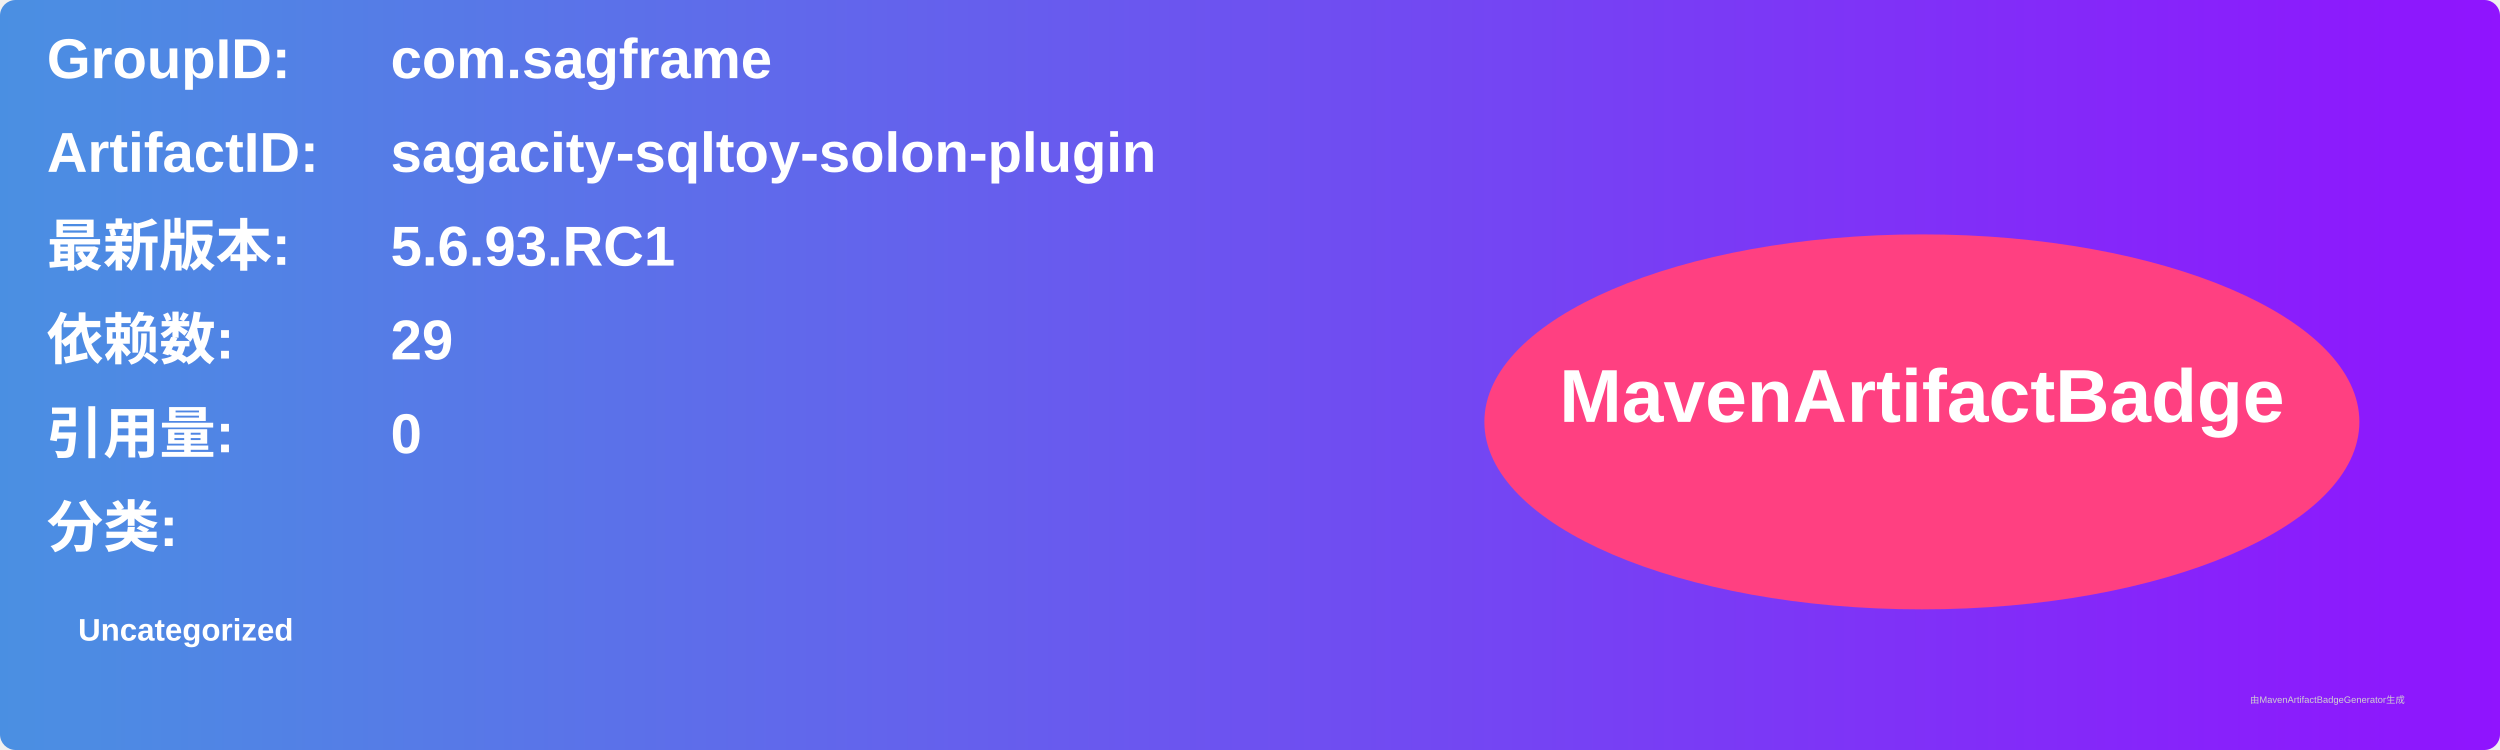
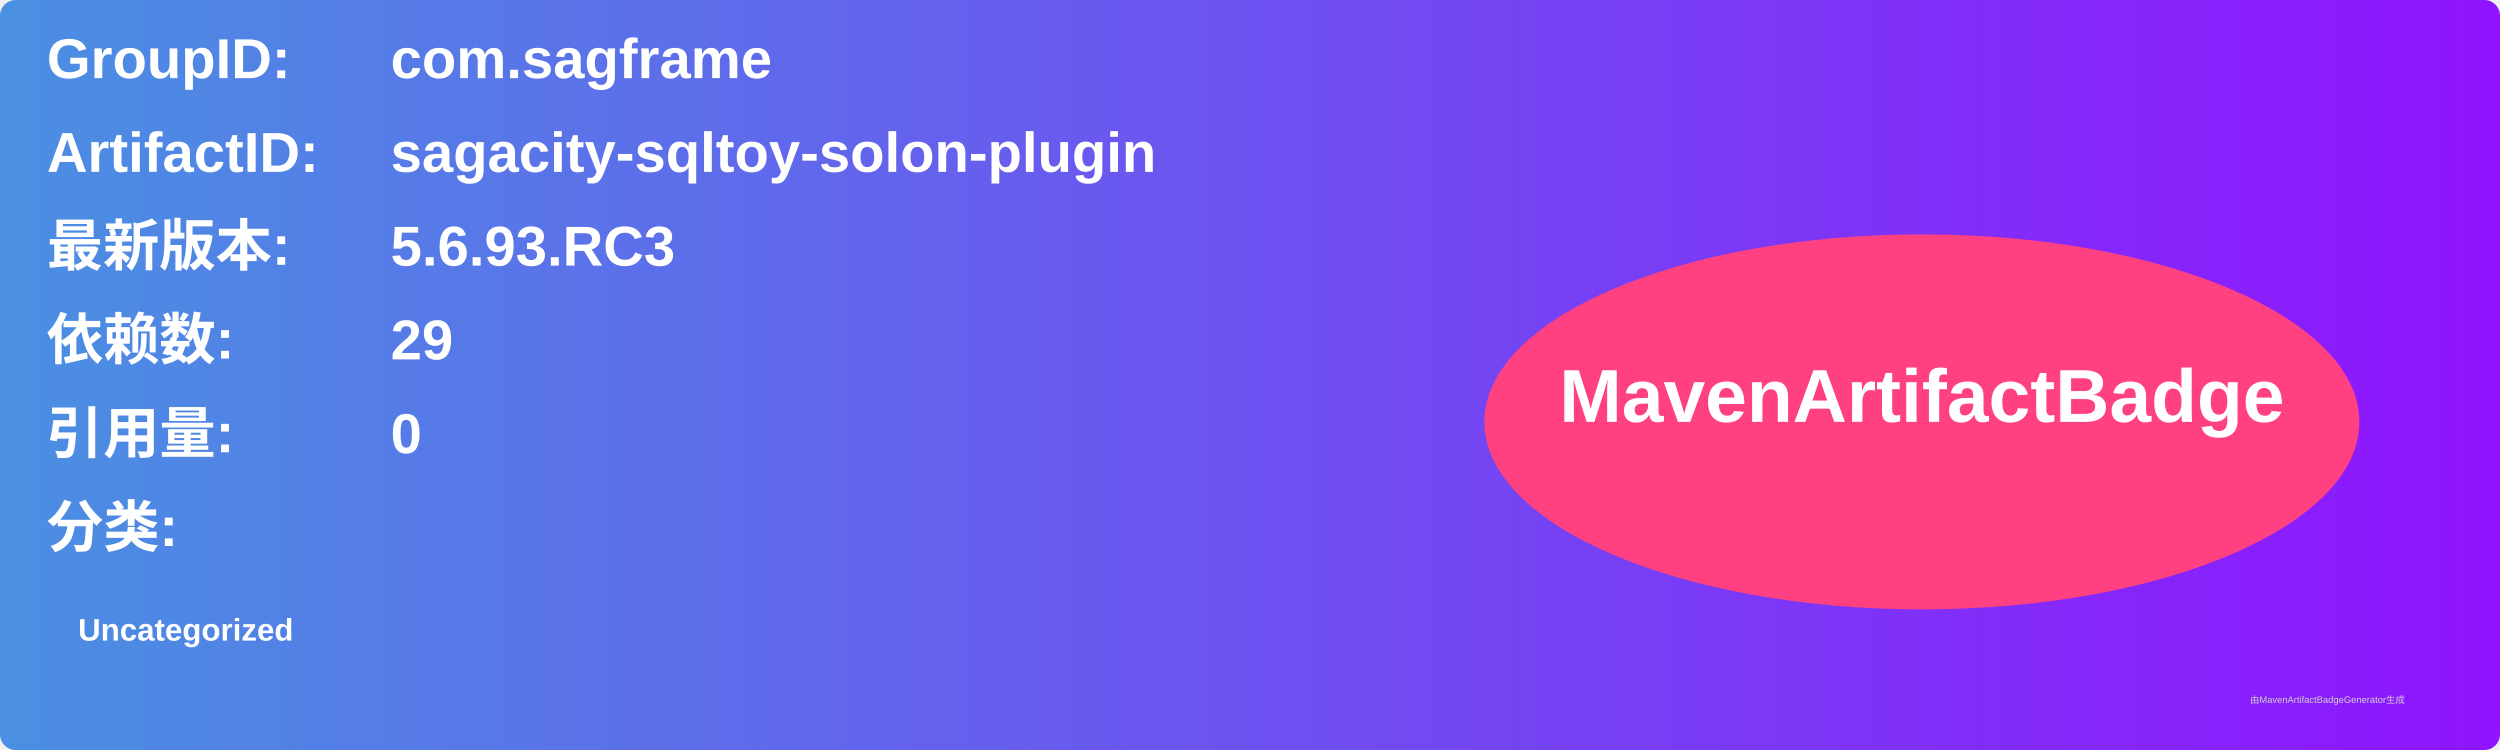
<svg xmlns="http://www.w3.org/2000/svg" width="800" height="240" viewBox="0 0 800 240">
  <linearGradient id="grad" x1="0%" y1="0%" x2="100%" y2="0%">
    <stop offset="0%" stop-color="#4a90e2" />
    <stop offset="100%" stop-color="#9013fe" />
  </linearGradient>
  <rect width="100%" height="100%" rx="5" ry="5" fill="url(#grad)" />
  <g transform="translate(15, 15)">
    <text x="0" y="10" font-family="Arial" font-size="18" fill="white" font-weight="bold" width="260">GroupID:</text>
    <text x="110" y="10" font-family="Arial" font-size="18" fill="white" font-weight="bold" width="460">com.sagframe</text>
    <text x="0" y="40" font-family="Arial" font-size="18" fill="white" font-weight="bold" width="260">ArtifactID:</text>
    <text x="110" y="40" font-family="Arial" font-size="18" fill="white" font-weight="bold" width="460">sagacity-sqltoy-solon-plugin</text>
    <text x="0" y="70" font-family="Arial" font-size="18" fill="white" font-weight="bold">最新版本:</text>
    <text x="110" y="70" font-family="Arial" font-size="18" fill="white" font-weight="bold">
-       <tspan font-weight="bold">5.6.93.RC1</tspan>
+       <tspan font-weight="bold">5.6.93.RC3</tspan>
    </text>
    <text x="0" y="100" font-family="Arial" font-size="18" fill="white" font-weight="bold">依赖数: </text>
    <text x="110" y="100" font-family="Arial" font-size="18" fill="white">
      <tspan font-weight="bold">29</tspan>
    </text>
    <text x="0" y="130" font-family="Arial" font-size="18" fill="white" font-weight="bold">引用量: </text>
    <text x="110" y="130" font-family="Arial" font-size="18" fill="white">
      <tspan font-weight="bold">0</tspan>
    </text>
    <text x="0" y="160" font-family="Arial" font-size="18" fill="white" font-weight="bold">分类:</text>
    <text x="10" y="190" font-family="Arial" font-size="10" fill="white">
      <tspan font-weight="bold">Uncategorized</tspan>
    </text>
    <ellipse cx="600" cy="120" rx="140" ry="60" fill="#ff4081" />
    <text x="600" y="120" text-anchor="middle" font-family="Arial" font-size="24" fill="white" font-weight="bold">MavenArtifactBadge</text>
  </g>
  <text x="720" y="225" font-family="Arial" font-size="3" fill="#d0d0d0">由MavenArtifactBadgeGenerator生成</text>
</svg>
